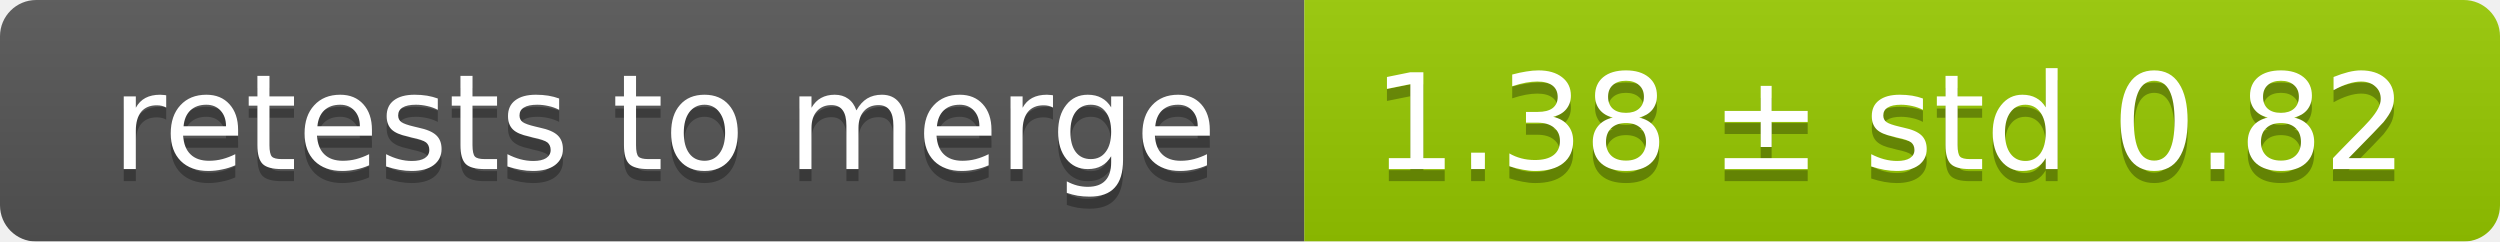
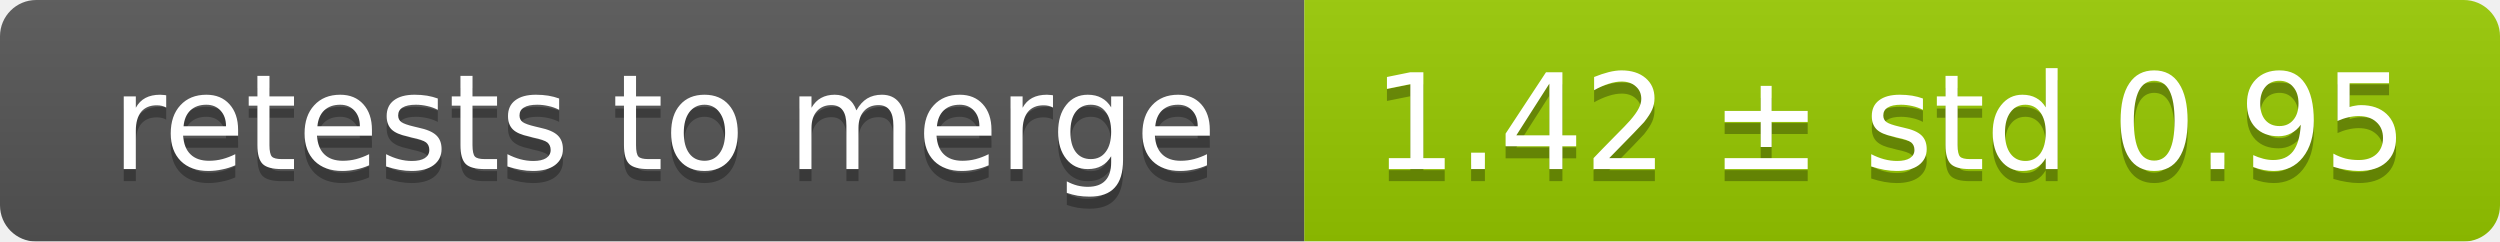
<svg xmlns="http://www.w3.org/2000/svg" width="207" height="20">
  <linearGradient id="smooth" x2="0" y2="100%">
    <stop offset="0" stop-color="#bbb" stop-opacity=".1" />
    <stop offset="1" stop-opacity=".1" />
  </linearGradient>
  <mask id="round">
    <rect width="207" height="20" rx="3" fill="#fff" />
  </mask>
  <g mask="url(#round)">
    <rect width="108" height="20" fill="#555" />
    <rect x="108" width="99" height="20" fill="#97ca00" />
    <rect width="207" height="20" fill="url(#smooth)" />
  </g>
  <g fill="#fff" text-anchor="middle" font-family="DejaVu Sans,Verdana,Geneva,sans-serif" font-size="11">
    <text x="55" y="15" fill="#010101" fill-opacity=".3">retests to merge</text>
    <text x="55" y="14">retests to merge</text>
-     <text x="156.5" y="15" fill="#010101" fill-opacity=".3">1.38 ± std 0.82</text>
-     <text x="156.5" y="14">1.38 ± std 0.82</text>
+     <text x="156.5" y="15" fill="#010101" fill-opacity=".3">1.42 ± std 0.95</text>
+     <text x="156.5" y="14">1.42 ± std 0.95</text>
  </g>
</svg>
